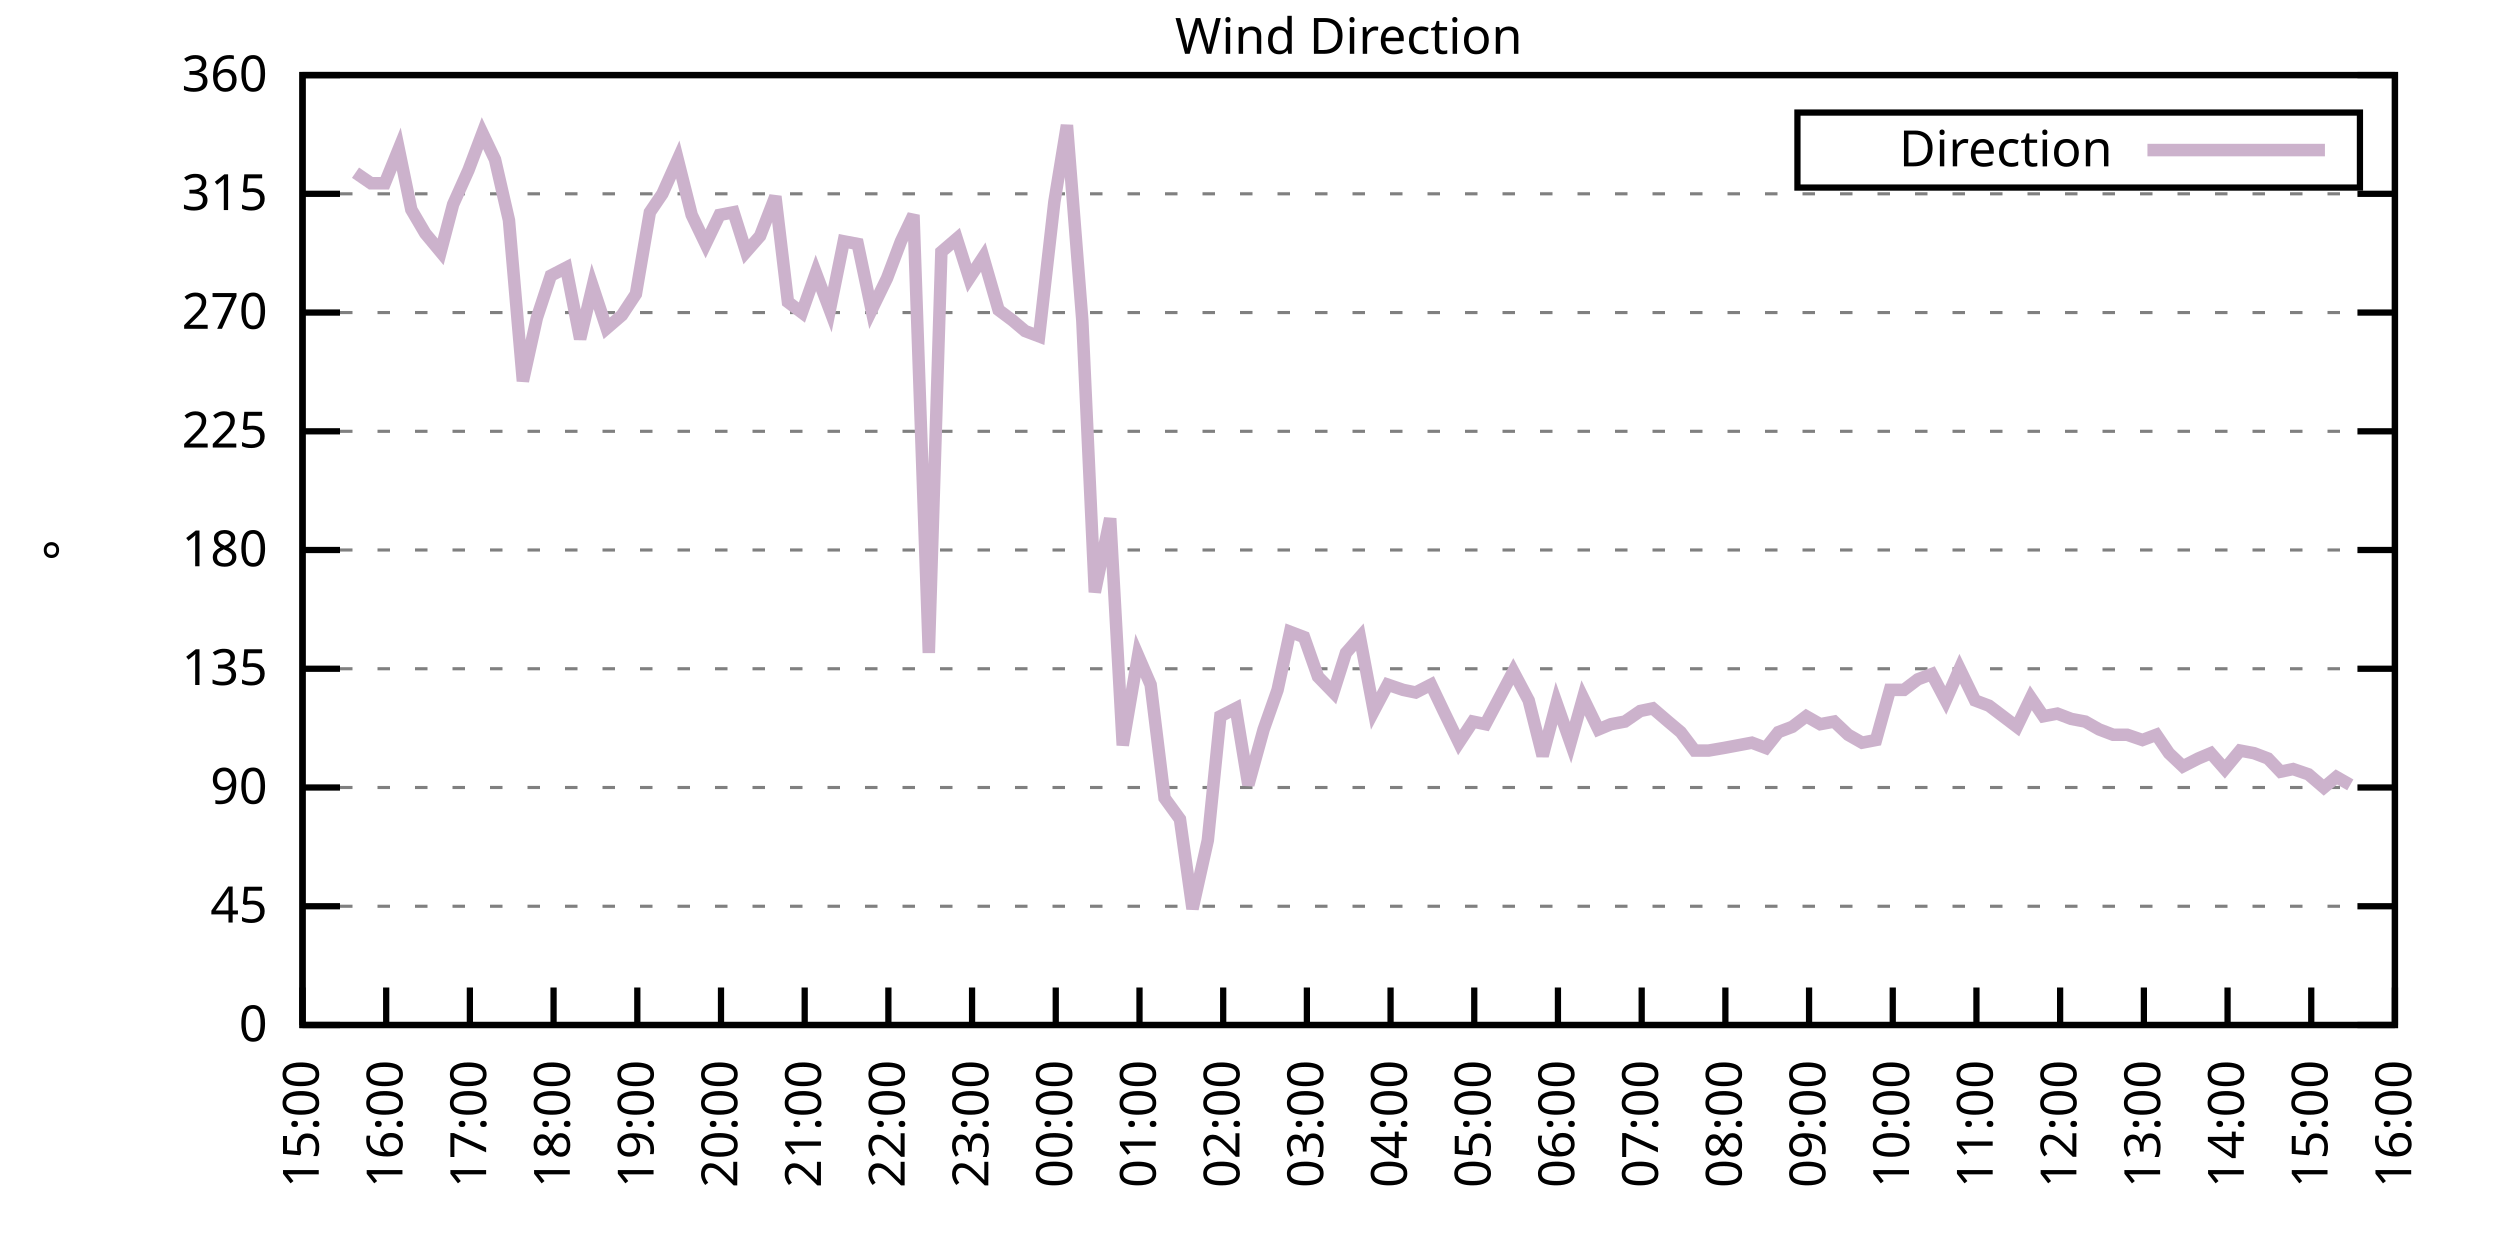
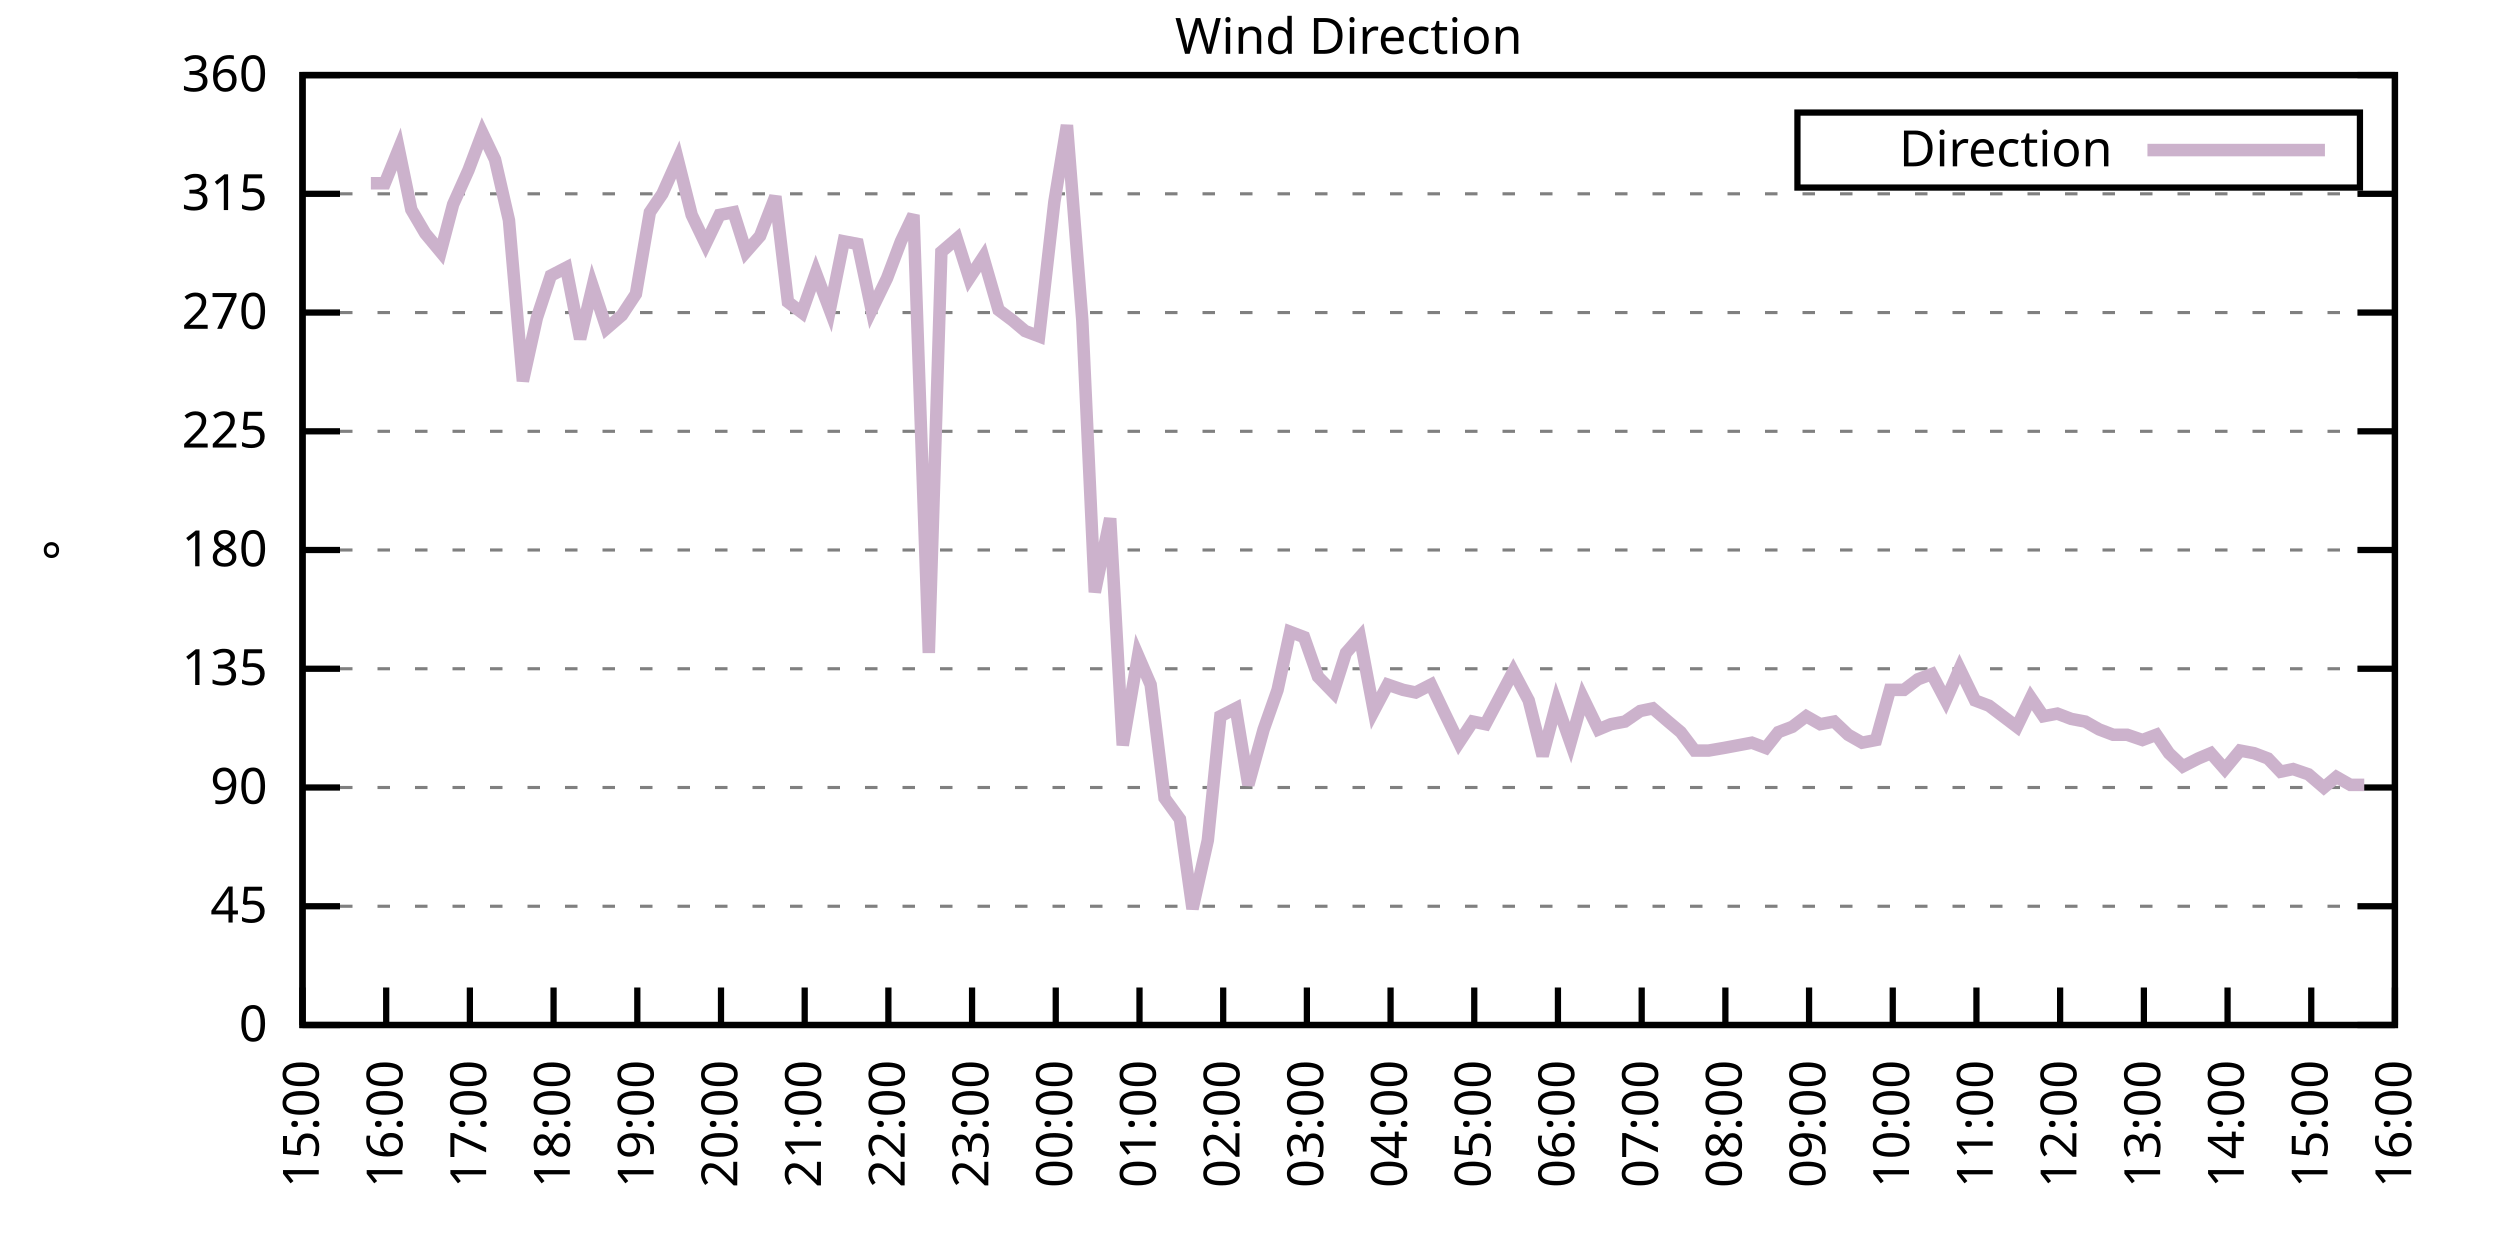
<svg xmlns="http://www.w3.org/2000/svg" xmlns:xlink="http://www.w3.org/1999/xlink" width="400" height="200" viewBox="0 0 400 200">
  <g id="gnuplot_canvas">
    <rect x="0" y="0" width="400" height="200" fill="none" />
    <defs>
      <circle id="gpDot" r="0.5" stroke-width="0.5" stroke="currentColor" />
      <path id="gpPt0" stroke-width="0.333" stroke="currentColor" d="M-1,0 h2 M0,-1 v2" />
      <path id="gpPt1" stroke-width="0.333" stroke="currentColor" d="M-1,-1 L1,1 M1,-1 L-1,1" />
      <path id="gpPt2" stroke-width="0.333" stroke="currentColor" d="M-1,0 L1,0 M0,-1 L0,1 M-1,-1 L1,1 M-1,1 L1,-1" />
      <rect id="gpPt3" stroke-width="0.333" stroke="currentColor" x="-1" y="-1" width="2" height="2" />
      <rect id="gpPt4" stroke-width="0.333" stroke="currentColor" fill="currentColor" x="-1" y="-1" width="2" height="2" />
      <circle id="gpPt5" stroke-width="0.333" stroke="currentColor" cx="0" cy="0" r="1" />
      <use xlink:href="#gpPt5" id="gpPt6" fill="currentColor" stroke="none" />
      <path id="gpPt7" stroke-width="0.333" stroke="currentColor" d="M0,-1.33 L-1.33,0.67 L1.33,0.67 z" />
      <use xlink:href="#gpPt7" id="gpPt8" fill="currentColor" stroke="none" />
      <use xlink:href="#gpPt7" id="gpPt9" stroke="currentColor" transform="rotate(180)" />
      <use xlink:href="#gpPt9" id="gpPt10" fill="currentColor" stroke="none" />
      <use xlink:href="#gpPt3" id="gpPt11" stroke="currentColor" transform="rotate(45)" />
      <use xlink:href="#gpPt11" id="gpPt12" fill="currentColor" stroke="none" />
      <path id="gpPt13" stroke-width="0.333" stroke="currentColor" d="M0,1.330 L1.265,0.411 L0.782,-1.067 L-0.782,-1.076 L-1.265,0.411 z" />
      <use xlink:href="#gpPt13" id="gpPt14" fill="currentColor" stroke="none" />
      <filter id="textbox" filterUnits="objectBoundingBox" x="0" y="0" height="1" width="1">
        <feFlood flood-color="white" flood-opacity="1" result="bgnd" />
        <feComposite in="SourceGraphic" in2="bgnd" operator="atop" />
      </filter>
      <filter id="greybox" filterUnits="objectBoundingBox" x="0" y="0" height="1" width="1">
        <feFlood flood-color="lightgrey" flood-opacity="1" result="grey" />
        <feComposite in="SourceGraphic" in2="grey" operator="atop" />
      </filter>
    </defs>
    <g fill="none" color="white" stroke="currentColor" stroke-width="1.00" stroke-linecap="butt" stroke-linejoin="miter">
</g>
    <g fill="none" color="black" stroke="currentColor" stroke-width="1.00" stroke-linecap="butt" stroke-linejoin="miter">
      <g stroke="none" shape-rendering="crispEdges">
        <polygon fill="rgb(255, 255, 255)" points="48.40,164.00 383.18,164.00 383.18,12.02 48.40,12.02 " />
      </g>
    </g>
    <g fill="none" color="black" stroke="currentColor" stroke-width="1.00" stroke-linecap="butt" stroke-linejoin="miter">
</g>
    <g fill="none" color="black" stroke="black" stroke-width="0.50" stroke-linecap="butt" stroke-linejoin="miter">
</g>
    <g fill="none" color="gray" stroke="currentColor" stroke-width="0.50" stroke-linecap="butt" stroke-linejoin="miter">
      <path stroke="gray" stroke-dasharray="2,4" class="gridline" d="M48.40,164.00 L383.19,164.00  " />
    </g>
    <g fill="none" color="gray" stroke="gray" stroke-width="1.00" stroke-linecap="butt" stroke-linejoin="miter">
</g>
    <g fill="none" color="black" stroke="currentColor" stroke-width="1.00" stroke-linecap="butt" stroke-linejoin="miter">
      <path stroke="black" d="M48.40,164.00 L54.40,164.00 M383.19,164.00 L377.19,164.00  " />
      <g transform="translate(42.80,166.60)" stroke="none" fill="black" font-family="Sans" font-size="8.00" text-anchor="end">
        <text>
          <tspan font-family="Sans"> 0</tspan>
        </text>
      </g>
    </g>
    <g fill="none" color="black" stroke="currentColor" stroke-width="1.00" stroke-linecap="butt" stroke-linejoin="miter">
</g>
    <g fill="none" color="black" stroke="black" stroke-width="0.50" stroke-linecap="butt" stroke-linejoin="miter">
</g>
    <g fill="none" color="gray" stroke="currentColor" stroke-width="0.50" stroke-linecap="butt" stroke-linejoin="miter">
      <path stroke="gray" stroke-dasharray="2,4" class="gridline" d="M48.40,145.00 L383.19,145.00  " />
    </g>
    <g fill="none" color="gray" stroke="gray" stroke-width="1.00" stroke-linecap="butt" stroke-linejoin="miter">
</g>
    <g fill="none" color="black" stroke="currentColor" stroke-width="1.00" stroke-linecap="butt" stroke-linejoin="miter">
      <path stroke="black" d="M48.40,145.00 L54.40,145.00 M383.19,145.00 L377.19,145.00  " />
      <g transform="translate(42.80,147.60)" stroke="none" fill="black" font-family="Sans" font-size="8.00" text-anchor="end">
        <text>
          <tspan font-family="Sans"> 45</tspan>
        </text>
      </g>
    </g>
    <g fill="none" color="black" stroke="currentColor" stroke-width="1.00" stroke-linecap="butt" stroke-linejoin="miter">
</g>
    <g fill="none" color="black" stroke="black" stroke-width="0.50" stroke-linecap="butt" stroke-linejoin="miter">
</g>
    <g fill="none" color="gray" stroke="currentColor" stroke-width="0.50" stroke-linecap="butt" stroke-linejoin="miter">
      <path stroke="gray" stroke-dasharray="2,4" class="gridline" d="M48.40,126.00 L383.19,126.00  " />
    </g>
    <g fill="none" color="gray" stroke="gray" stroke-width="1.00" stroke-linecap="butt" stroke-linejoin="miter">
</g>
    <g fill="none" color="black" stroke="currentColor" stroke-width="1.00" stroke-linecap="butt" stroke-linejoin="miter">
      <path stroke="black" d="M48.40,126.00 L54.40,126.00 M383.19,126.00 L377.19,126.00  " />
      <g transform="translate(42.80,128.60)" stroke="none" fill="black" font-family="Sans" font-size="8.00" text-anchor="end">
        <text>
          <tspan font-family="Sans"> 90</tspan>
        </text>
      </g>
    </g>
    <g fill="none" color="black" stroke="currentColor" stroke-width="1.00" stroke-linecap="butt" stroke-linejoin="miter">
</g>
    <g fill="none" color="black" stroke="black" stroke-width="0.50" stroke-linecap="butt" stroke-linejoin="miter">
</g>
    <g fill="none" color="gray" stroke="currentColor" stroke-width="0.50" stroke-linecap="butt" stroke-linejoin="miter">
      <path stroke="gray" stroke-dasharray="2,4" class="gridline" d="M48.40,107.00 L383.19,107.00  " />
    </g>
    <g fill="none" color="gray" stroke="gray" stroke-width="1.00" stroke-linecap="butt" stroke-linejoin="miter">
</g>
    <g fill="none" color="black" stroke="currentColor" stroke-width="1.00" stroke-linecap="butt" stroke-linejoin="miter">
      <path stroke="black" d="M48.40,107.00 L54.40,107.00 M383.19,107.00 L377.19,107.00  " />
      <g transform="translate(42.80,109.60)" stroke="none" fill="black" font-family="Sans" font-size="8.00" text-anchor="end">
        <text>
          <tspan font-family="Sans"> 135</tspan>
        </text>
      </g>
    </g>
    <g fill="none" color="black" stroke="currentColor" stroke-width="1.00" stroke-linecap="butt" stroke-linejoin="miter">
</g>
    <g fill="none" color="black" stroke="black" stroke-width="0.50" stroke-linecap="butt" stroke-linejoin="miter">
</g>
    <g fill="none" color="gray" stroke="currentColor" stroke-width="0.50" stroke-linecap="butt" stroke-linejoin="miter">
      <path stroke="gray" stroke-dasharray="2,4" class="gridline" d="M48.40,88.00 L383.19,88.00  " />
    </g>
    <g fill="none" color="gray" stroke="gray" stroke-width="1.00" stroke-linecap="butt" stroke-linejoin="miter">
</g>
    <g fill="none" color="black" stroke="currentColor" stroke-width="1.00" stroke-linecap="butt" stroke-linejoin="miter">
      <path stroke="black" d="M48.40,88.00 L54.40,88.00 M383.19,88.00 L377.19,88.00  " />
      <g transform="translate(42.80,90.60)" stroke="none" fill="black" font-family="Sans" font-size="8.00" text-anchor="end">
        <text>
          <tspan font-family="Sans"> 180</tspan>
        </text>
      </g>
    </g>
    <g fill="none" color="black" stroke="currentColor" stroke-width="1.00" stroke-linecap="butt" stroke-linejoin="miter">
</g>
    <g fill="none" color="black" stroke="black" stroke-width="0.50" stroke-linecap="butt" stroke-linejoin="miter">
</g>
    <g fill="none" color="gray" stroke="currentColor" stroke-width="0.50" stroke-linecap="butt" stroke-linejoin="miter">
      <path stroke="gray" stroke-dasharray="2,4" class="gridline" d="M48.40,69.01 L383.19,69.01  " />
    </g>
    <g fill="none" color="gray" stroke="gray" stroke-width="1.00" stroke-linecap="butt" stroke-linejoin="miter">
</g>
    <g fill="none" color="black" stroke="currentColor" stroke-width="1.00" stroke-linecap="butt" stroke-linejoin="miter">
      <path stroke="black" d="M48.40,69.01 L54.40,69.01 M383.19,69.01 L377.19,69.01  " />
      <g transform="translate(42.80,71.61)" stroke="none" fill="black" font-family="Sans" font-size="8.00" text-anchor="end">
        <text>
          <tspan font-family="Sans"> 225</tspan>
        </text>
      </g>
    </g>
    <g fill="none" color="black" stroke="currentColor" stroke-width="1.00" stroke-linecap="butt" stroke-linejoin="miter">
</g>
    <g fill="none" color="black" stroke="black" stroke-width="0.50" stroke-linecap="butt" stroke-linejoin="miter">
</g>
    <g fill="none" color="gray" stroke="currentColor" stroke-width="0.50" stroke-linecap="butt" stroke-linejoin="miter">
      <path stroke="gray" stroke-dasharray="2,4" class="gridline" d="M48.40,50.01 L383.19,50.01  " />
    </g>
    <g fill="none" color="gray" stroke="gray" stroke-width="1.00" stroke-linecap="butt" stroke-linejoin="miter">
</g>
    <g fill="none" color="black" stroke="currentColor" stroke-width="1.00" stroke-linecap="butt" stroke-linejoin="miter">
      <path stroke="black" d="M48.40,50.01 L54.40,50.01 M383.19,50.01 L377.19,50.01  " />
      <g transform="translate(42.80,52.61)" stroke="none" fill="black" font-family="Sans" font-size="8.00" text-anchor="end">
        <text>
          <tspan font-family="Sans"> 270</tspan>
        </text>
      </g>
    </g>
    <g fill="none" color="black" stroke="currentColor" stroke-width="1.00" stroke-linecap="butt" stroke-linejoin="miter">
</g>
    <g fill="none" color="black" stroke="black" stroke-width="0.50" stroke-linecap="butt" stroke-linejoin="miter">
</g>
    <g fill="none" color="gray" stroke="currentColor" stroke-width="0.50" stroke-linecap="butt" stroke-linejoin="miter">
      <path stroke="gray" stroke-dasharray="2,4" class="gridline" d="M48.40,31.01 L383.19,31.01  " />
    </g>
    <g fill="none" color="gray" stroke="gray" stroke-width="1.00" stroke-linecap="butt" stroke-linejoin="miter">
</g>
    <g fill="none" color="black" stroke="currentColor" stroke-width="1.00" stroke-linecap="butt" stroke-linejoin="miter">
      <path stroke="black" d="M48.40,31.01 L54.40,31.01 M383.19,31.01 L377.19,31.01  " />
      <g transform="translate(42.80,33.61)" stroke="none" fill="black" font-family="Sans" font-size="8.00" text-anchor="end">
        <text>
          <tspan font-family="Sans"> 315</tspan>
        </text>
      </g>
    </g>
    <g fill="none" color="black" stroke="currentColor" stroke-width="1.00" stroke-linecap="butt" stroke-linejoin="miter">
</g>
    <g fill="none" color="black" stroke="black" stroke-width="0.50" stroke-linecap="butt" stroke-linejoin="miter">
</g>
    <g fill="none" color="gray" stroke="currentColor" stroke-width="0.50" stroke-linecap="butt" stroke-linejoin="miter">
      <path stroke="gray" stroke-dasharray="2,4" class="gridline" d="M48.40,12.01 L383.19,12.01  " />
    </g>
    <g fill="none" color="gray" stroke="gray" stroke-width="1.00" stroke-linecap="butt" stroke-linejoin="miter">
</g>
    <g fill="none" color="black" stroke="currentColor" stroke-width="1.00" stroke-linecap="butt" stroke-linejoin="miter">
      <path stroke="black" d="M48.40,12.01 L54.40,12.01 M383.19,12.01 L377.19,12.01  " />
      <g transform="translate(42.80,14.61)" stroke="none" fill="black" font-family="Sans" font-size="8.00" text-anchor="end">
        <text>
          <tspan font-family="Sans"> 360</tspan>
        </text>
      </g>
    </g>
    <g fill="none" color="black" stroke="currentColor" stroke-width="1.00" stroke-linecap="butt" stroke-linejoin="miter">
      <path stroke="black" d="M48.40,164.00 L48.40,158.00  " />
      <g transform="translate(51.00,169.60) rotate(270.00)" stroke="none" fill="black" font-family="Sans" font-size="8.00" text-anchor="end">
        <text>
          <tspan font-family="Sans">15:00</tspan>
        </text>
      </g>
    </g>
    <g fill="none" color="black" stroke="currentColor" stroke-width="1.00" stroke-linecap="butt" stroke-linejoin="miter">
      <path stroke="black" d="M61.79,164.00 L61.79,158.00  " />
      <g transform="translate(64.39,169.60) rotate(270.00)" stroke="none" fill="black" font-family="Sans" font-size="8.00" text-anchor="end">
        <text>
          <tspan font-family="Sans">16:00</tspan>
        </text>
      </g>
    </g>
    <g fill="none" color="black" stroke="currentColor" stroke-width="1.00" stroke-linecap="butt" stroke-linejoin="miter">
      <path stroke="black" d="M75.18,164.00 L75.18,158.00  " />
      <g transform="translate(77.78,169.60) rotate(270.00)" stroke="none" fill="black" font-family="Sans" font-size="8.00" text-anchor="end">
        <text>
          <tspan font-family="Sans">17:00</tspan>
        </text>
      </g>
    </g>
    <g fill="none" color="black" stroke="currentColor" stroke-width="1.00" stroke-linecap="butt" stroke-linejoin="miter">
      <path stroke="black" d="M88.57,164.00 L88.57,158.00  " />
      <g transform="translate(91.17,169.60) rotate(270.00)" stroke="none" fill="black" font-family="Sans" font-size="8.00" text-anchor="end">
        <text>
          <tspan font-family="Sans">18:00</tspan>
        </text>
      </g>
    </g>
    <g fill="none" color="black" stroke="currentColor" stroke-width="1.00" stroke-linecap="butt" stroke-linejoin="miter">
      <path stroke="black" d="M101.97,164.00 L101.97,158.00  " />
      <g transform="translate(104.57,169.60) rotate(270.00)" stroke="none" fill="black" font-family="Sans" font-size="8.00" text-anchor="end">
        <text>
          <tspan font-family="Sans">19:00</tspan>
        </text>
      </g>
    </g>
    <g fill="none" color="black" stroke="currentColor" stroke-width="1.00" stroke-linecap="butt" stroke-linejoin="miter">
      <path stroke="black" d="M115.36,164.00 L115.36,158.00  " />
      <g transform="translate(117.96,169.60) rotate(270.00)" stroke="none" fill="black" font-family="Sans" font-size="8.00" text-anchor="end">
        <text>
          <tspan font-family="Sans">20:00</tspan>
        </text>
      </g>
    </g>
    <g fill="none" color="black" stroke="currentColor" stroke-width="1.00" stroke-linecap="butt" stroke-linejoin="miter">
      <path stroke="black" d="M128.75,164.00 L128.75,158.00  " />
      <g transform="translate(131.35,169.60) rotate(270.00)" stroke="none" fill="black" font-family="Sans" font-size="8.00" text-anchor="end">
        <text>
          <tspan font-family="Sans">21:00</tspan>
        </text>
      </g>
    </g>
    <g fill="none" color="black" stroke="currentColor" stroke-width="1.00" stroke-linecap="butt" stroke-linejoin="miter">
      <path stroke="black" d="M142.14,164.00 L142.14,158.00  " />
      <g transform="translate(144.74,169.60) rotate(270.00)" stroke="none" fill="black" font-family="Sans" font-size="8.00" text-anchor="end">
        <text>
          <tspan font-family="Sans">22:00</tspan>
        </text>
      </g>
    </g>
    <g fill="none" color="black" stroke="currentColor" stroke-width="1.00" stroke-linecap="butt" stroke-linejoin="miter">
      <path stroke="black" d="M155.53,164.00 L155.53,158.00  " />
      <g transform="translate(158.13,169.60) rotate(270.00)" stroke="none" fill="black" font-family="Sans" font-size="8.00" text-anchor="end">
        <text>
          <tspan font-family="Sans">23:00</tspan>
        </text>
      </g>
    </g>
    <g fill="none" color="black" stroke="currentColor" stroke-width="1.00" stroke-linecap="butt" stroke-linejoin="miter">
      <path stroke="black" d="M168.92,164.00 L168.92,158.00  " />
      <g transform="translate(171.52,169.60) rotate(270.00)" stroke="none" fill="black" font-family="Sans" font-size="8.00" text-anchor="end">
        <text>
          <tspan font-family="Sans">00:00</tspan>
        </text>
      </g>
    </g>
    <g fill="none" color="black" stroke="currentColor" stroke-width="1.00" stroke-linecap="butt" stroke-linejoin="miter">
      <path stroke="black" d="M182.32,164.00 L182.32,158.00  " />
      <g transform="translate(184.92,169.60) rotate(270.00)" stroke="none" fill="black" font-family="Sans" font-size="8.00" text-anchor="end">
        <text>
          <tspan font-family="Sans">01:00</tspan>
        </text>
      </g>
    </g>
    <g fill="none" color="black" stroke="currentColor" stroke-width="1.00" stroke-linecap="butt" stroke-linejoin="miter">
      <path stroke="black" d="M195.71,164.00 L195.71,158.00  " />
      <g transform="translate(198.31,169.60) rotate(270.00)" stroke="none" fill="black" font-family="Sans" font-size="8.00" text-anchor="end">
        <text>
          <tspan font-family="Sans">02:00</tspan>
        </text>
      </g>
    </g>
    <g fill="none" color="black" stroke="currentColor" stroke-width="1.00" stroke-linecap="butt" stroke-linejoin="miter">
      <path stroke="black" d="M209.10,164.00 L209.10,158.00  " />
      <g transform="translate(211.70,169.60) rotate(270.00)" stroke="none" fill="black" font-family="Sans" font-size="8.00" text-anchor="end">
        <text>
          <tspan font-family="Sans">03:00</tspan>
        </text>
      </g>
    </g>
    <g fill="none" color="black" stroke="currentColor" stroke-width="1.00" stroke-linecap="butt" stroke-linejoin="miter">
      <path stroke="black" d="M222.49,164.00 L222.49,158.00  " />
      <g transform="translate(225.09,169.60) rotate(270.00)" stroke="none" fill="black" font-family="Sans" font-size="8.00" text-anchor="end">
        <text>
          <tspan font-family="Sans">04:00</tspan>
        </text>
      </g>
    </g>
    <g fill="none" color="black" stroke="currentColor" stroke-width="1.00" stroke-linecap="butt" stroke-linejoin="miter">
      <path stroke="black" d="M235.88,164.00 L235.88,158.00  " />
      <g transform="translate(238.48,169.60) rotate(270.00)" stroke="none" fill="black" font-family="Sans" font-size="8.00" text-anchor="end">
        <text>
          <tspan font-family="Sans">05:00</tspan>
        </text>
      </g>
    </g>
    <g fill="none" color="black" stroke="currentColor" stroke-width="1.00" stroke-linecap="butt" stroke-linejoin="miter">
      <path stroke="black" d="M249.27,164.00 L249.27,158.00  " />
      <g transform="translate(251.87,169.60) rotate(270.00)" stroke="none" fill="black" font-family="Sans" font-size="8.00" text-anchor="end">
        <text>
          <tspan font-family="Sans">06:00</tspan>
        </text>
      </g>
    </g>
    <g fill="none" color="black" stroke="currentColor" stroke-width="1.00" stroke-linecap="butt" stroke-linejoin="miter">
      <path stroke="black" d="M262.67,164.00 L262.67,158.00  " />
      <g transform="translate(265.27,169.60) rotate(270.00)" stroke="none" fill="black" font-family="Sans" font-size="8.00" text-anchor="end">
        <text>
          <tspan font-family="Sans">07:00</tspan>
        </text>
      </g>
    </g>
    <g fill="none" color="black" stroke="currentColor" stroke-width="1.00" stroke-linecap="butt" stroke-linejoin="miter">
      <path stroke="black" d="M276.06,164.00 L276.06,158.00  " />
      <g transform="translate(278.66,169.60) rotate(270.00)" stroke="none" fill="black" font-family="Sans" font-size="8.00" text-anchor="end">
        <text>
          <tspan font-family="Sans">08:00</tspan>
        </text>
      </g>
    </g>
    <g fill="none" color="black" stroke="currentColor" stroke-width="1.00" stroke-linecap="butt" stroke-linejoin="miter">
      <path stroke="black" d="M289.45,164.00 L289.45,158.00  " />
      <g transform="translate(292.05,169.60) rotate(270.00)" stroke="none" fill="black" font-family="Sans" font-size="8.00" text-anchor="end">
        <text>
          <tspan font-family="Sans">09:00</tspan>
        </text>
      </g>
    </g>
    <g fill="none" color="black" stroke="currentColor" stroke-width="1.00" stroke-linecap="butt" stroke-linejoin="miter">
      <path stroke="black" d="M302.84,164.00 L302.84,158.00  " />
      <g transform="translate(305.44,169.60) rotate(270.00)" stroke="none" fill="black" font-family="Sans" font-size="8.00" text-anchor="end">
        <text>
          <tspan font-family="Sans">10:00</tspan>
        </text>
      </g>
    </g>
    <g fill="none" color="black" stroke="currentColor" stroke-width="1.00" stroke-linecap="butt" stroke-linejoin="miter">
      <path stroke="black" d="M316.23,164.00 L316.23,158.00  " />
      <g transform="translate(318.83,169.60) rotate(270.00)" stroke="none" fill="black" font-family="Sans" font-size="8.00" text-anchor="end">
        <text>
          <tspan font-family="Sans">11:00</tspan>
        </text>
      </g>
    </g>
    <g fill="none" color="black" stroke="currentColor" stroke-width="1.00" stroke-linecap="butt" stroke-linejoin="miter">
      <path stroke="black" d="M329.62,164.00 L329.62,158.00  " />
      <g transform="translate(332.22,169.60) rotate(270.00)" stroke="none" fill="black" font-family="Sans" font-size="8.00" text-anchor="end">
        <text>
          <tspan font-family="Sans">12:00</tspan>
        </text>
      </g>
    </g>
    <g fill="none" color="black" stroke="currentColor" stroke-width="1.00" stroke-linecap="butt" stroke-linejoin="miter">
      <path stroke="black" d="M343.02,164.00 L343.02,158.00  " />
      <g transform="translate(345.62,169.60) rotate(270.00)" stroke="none" fill="black" font-family="Sans" font-size="8.00" text-anchor="end">
        <text>
          <tspan font-family="Sans">13:00</tspan>
        </text>
      </g>
    </g>
    <g fill="none" color="black" stroke="currentColor" stroke-width="1.00" stroke-linecap="butt" stroke-linejoin="miter">
      <path stroke="black" d="M356.41,164.00 L356.41,158.00  " />
      <g transform="translate(359.01,169.60) rotate(270.00)" stroke="none" fill="black" font-family="Sans" font-size="8.00" text-anchor="end">
        <text>
          <tspan font-family="Sans">14:00</tspan>
        </text>
      </g>
    </g>
    <g fill="none" color="black" stroke="currentColor" stroke-width="1.00" stroke-linecap="butt" stroke-linejoin="miter">
      <path stroke="black" d="M369.80,164.00 L369.80,158.00  " />
      <g transform="translate(372.40,169.60) rotate(270.00)" stroke="none" fill="black" font-family="Sans" font-size="8.00" text-anchor="end">
        <text>
          <tspan font-family="Sans">15:00</tspan>
        </text>
      </g>
    </g>
    <g fill="none" color="black" stroke="currentColor" stroke-width="1.00" stroke-linecap="butt" stroke-linejoin="miter">
      <path stroke="black" d="M383.19,164.00 L383.19,158.00  " />
      <g transform="translate(385.79,169.60) rotate(270.00)" stroke="none" fill="black" font-family="Sans" font-size="8.00" text-anchor="end">
        <text>
          <tspan font-family="Sans">16:00</tspan>
        </text>
      </g>
    </g>
    <g fill="none" color="black" stroke="currentColor" stroke-width="1.00" stroke-linecap="butt" stroke-linejoin="miter">
</g>
    <g fill="none" color="black" stroke="currentColor" stroke-width="1.00" stroke-linecap="butt" stroke-linejoin="miter">
      <path stroke="black" d="M48.40,12.01 L48.40,164.00 L383.19,164.00 L383.19,12.01 L48.40,12.01 Z  " />
    </g>
    <g fill="none" color="black" stroke="currentColor" stroke-width="1.00" stroke-linecap="butt" stroke-linejoin="miter">
</g>
    <g fill="none" color="black" stroke="currentColor" stroke-width="1.00" stroke-linecap="butt" stroke-linejoin="miter">
      <path stroke="black" d="M287.59,30.01 L287.59,18.01 L377.59,18.01 L377.59,30.01 L287.59,30.01 Z  " />
    </g>
    <g id="Wind_direction_plot_1">
      <g fill="none" color="white" stroke="black" stroke-width="2.00" stroke-linecap="butt" stroke-linejoin="miter">
</g>
      <g fill="none" color="black" stroke="currentColor" stroke-width="2.00" stroke-linecap="butt" stroke-linejoin="miter">
        <g transform="translate(337.99,26.61)" stroke="none" fill="black" font-family="Sans" font-size="8.00" text-anchor="end">
          <text>
            <tspan font-family="Sans">Direction</tspan>
          </text>
        </g>
      </g>
      <g fill="none" color="black" stroke="currentColor" stroke-width="2.00" stroke-linecap="butt" stroke-linejoin="miter">
-         <path stroke="rgb(204, 178, 204)" d="M343.59,24.01 L371.99,24.01 M56.88,27.63 L59.34,29.32 L61.57,29.32 L63.80,23.83 L65.81,33.54 L68.04,37.34   L70.50,40.30 L72.50,32.70 L74.96,27.21 L77.19,21.30 L79.20,25.52 L81.43,35.23 L83.66,60.98 L85.90,50.85   L88.13,44.10 L90.58,42.83 L92.82,54.23 L94.82,45.79 L97.06,52.54 L99.51,50.43 L101.74,47.05 L103.98,33.96   L105.98,31.01 L108.44,25.52 L110.67,34.39 L112.90,39.03 L115.13,34.39 L117.37,33.96 L119.38,40.30 L121.61,37.76   L124.06,31.43 L126.07,48.32 L128.30,50.01 L130.54,43.67 L132.77,49.59 L135.00,38.61 L137.23,39.03 L139.46,49.59   L141.92,44.52 L144.15,38.61 L146.16,34.39 L148.61,104.47 L150.62,40.30 L153.08,38.19 L155.09,44.52 L157.32,41.14   L159.77,49.59 L162.01,51.27 L164.01,52.96 L166.25,53.81 L168.70,32.28 L170.71,20.03 L173.17,51.27 L175.17,94.76   L177.63,82.94 L179.64,119.25 L182.09,104.89 L184.10,109.54 L186.33,127.69 L188.79,131.07 L190.80,145.42 L193.25,134.45   L195.26,114.60 L197.72,113.34 L199.73,125.58 L202.18,116.71 L204.41,110.38 L206.42,101.09 L208.65,101.94 L210.88,108.27   L213.34,110.80 L215.35,104.47 L217.58,101.94 L219.81,113.76 L222.04,109.54 L224.50,110.38 L226.51,110.80 L228.96,109.54   L230.97,113.76 L233.43,118.83 L235.66,115.45 L237.67,115.87 L239.90,111.65 L242.13,107.43 L244.59,112.07 L246.82,120.94   L249.05,112.49 L251.28,118.83 L253.29,111.65 L255.75,116.71 L257.76,115.87 L259.99,115.45 L262.44,113.76 L264.45,113.34   L266.91,115.45 L268.92,117.14 L271.15,120.09 L273.38,120.09 L275.83,119.67 L278.07,119.25 L280.30,118.83 L282.53,119.67   L284.54,117.14 L286.77,116.29 L289.00,114.60 L291.23,115.87 L293.47,115.45 L295.70,117.56 L297.93,118.83 L300.16,118.40   L302.39,110.38 L304.63,110.38 L306.86,108.69 L309.09,107.85 L311.32,112.07 L313.55,107.00 L316.01,112.07 L318.24,112.91   L320.47,114.60 L322.70,116.29 L324.94,111.65 L326.95,114.60 L329.18,114.18 L331.41,115.03 L333.64,115.45 L335.87,116.71   L338.10,117.56 L340.34,117.56 L342.79,118.40 L345.02,117.56 L347.03,120.51 L349.26,122.62 L351.72,121.36 L353.73,120.51   L355.96,123.05 L358.42,120.09 L360.65,120.51 L362.88,121.36 L364.89,123.47 L366.90,123.05 L369.35,123.89 L371.81,126.00   L373.82,124.31 L376.05,125.58  " />
+         <path stroke="rgb(204, 178, 204)" d="M343.59,24.01 L371.99,24.01 M59.34,29.32 L61.57,29.32 L63.80,23.83 L65.81,33.54 L68.04,37.34 L70.50,40.30   L72.50,32.70 L74.96,27.21 L77.19,21.30 L79.20,25.52 L81.43,35.23 L83.66,60.98 L85.90,50.85 L88.13,44.10   L90.58,42.83 L92.82,54.23 L94.82,45.79 L97.06,52.54 L99.51,50.43 L101.74,47.05 L103.98,33.96 L105.98,31.01   L108.44,25.52 L110.67,34.39 L112.90,39.03 L115.13,34.39 L117.37,33.96 L119.38,40.30 L121.61,37.76 L124.06,31.43   L126.07,48.32 L128.30,50.01 L130.54,43.67 L132.77,49.59 L135.00,38.61 L137.23,39.03 L139.46,49.59 L141.92,44.52   L144.15,38.61 L146.16,34.39 L148.61,104.47 L150.62,40.30 L153.08,38.19 L155.09,44.52 L157.32,41.14 L159.77,49.59   L162.01,51.27 L164.01,52.96 L166.25,53.81 L168.70,32.28 L170.71,20.03 L173.17,51.27 L175.17,94.76 L177.63,82.94   L179.64,119.25 L182.09,104.89 L184.10,109.54 L186.33,127.69 L188.79,131.07 L190.80,145.42 L193.25,134.45 L195.26,114.60   L197.72,113.34 L199.73,125.58 L202.18,116.71 L204.41,110.38 L206.42,101.09 L208.65,101.94 L210.88,108.27 L213.34,110.80   L215.35,104.47 L217.58,101.94 L219.81,113.76 L222.04,109.54 L224.50,110.38 L226.51,110.80 L228.96,109.54 L230.97,113.76   L233.43,118.83 L235.66,115.45 L237.67,115.87 L239.90,111.65 L242.13,107.43 L244.59,112.07 L246.82,120.94 L249.05,112.49   L251.28,118.83 L253.29,111.65 L255.75,116.71 L257.76,115.87 L259.99,115.45 L262.44,113.76 L264.45,113.34 L266.91,115.45   L268.92,117.14 L271.15,120.09 L273.38,120.09 L275.83,119.67 L278.07,119.25 L280.30,118.83 L282.53,119.67 L284.54,117.14   L286.77,116.29 L289.00,114.60 L291.23,115.87 L293.47,115.45 L295.70,117.56 L297.93,118.83 L300.16,118.40 L302.39,110.38   L304.63,110.38 L306.86,108.69 L309.09,107.85 L311.32,112.07 L313.55,107.00 L316.01,112.07 L318.24,112.91 L320.47,114.60   L322.70,116.29 L324.94,111.65 L326.95,114.60 L329.18,114.18 L331.41,115.03 L333.64,115.45 L335.87,116.71 L338.10,117.56   L340.34,117.56 L342.79,118.40 L345.02,117.56 L347.03,120.51 L349.26,122.62 L351.72,121.36 L353.73,120.51 L355.96,123.05   L358.42,120.09 L360.65,120.51 L362.88,121.36 L364.89,123.47 L366.90,123.05 L369.35,123.89 L371.81,126.00 L373.82,124.31   L376.05,125.58 L378.28,125.58  " />
      </g>
    </g>
    <g fill="none" color="black" stroke="currentColor" stroke-width="2.00" stroke-linecap="butt" stroke-linejoin="miter">
</g>
    <g fill="none" color="black" stroke="black" stroke-width="1.00" stroke-linecap="butt" stroke-linejoin="miter">
</g>
    <g fill="none" color="black" stroke="currentColor" stroke-width="1.00" stroke-linecap="butt" stroke-linejoin="miter">
      <path stroke="black" d="M48.40,12.01 L48.40,164.00 L383.19,164.00 L383.19,12.01 L48.40,12.01 Z  " />
      <g transform="translate(12.80,88.01) rotate(270.00)" stroke="none" fill="black" font-family="Sans" font-size="8.00" text-anchor="middle">
        <text>
          <tspan font-family="Sans">°</tspan>
        </text>
      </g>
    </g>
    <g fill="none" color="black" stroke="currentColor" stroke-width="1.00" stroke-linecap="butt" stroke-linejoin="miter">
</g>
    <g fill="none" color="black" stroke="currentColor" stroke-width="1.00" stroke-linecap="butt" stroke-linejoin="miter">
      <g transform="translate(215.79,8.61)" stroke="none" fill="black" font-family="Sans" font-size="8.00" text-anchor="middle">
        <text>
          <tspan font-family="Sans">Wind Direction</tspan>
        </text>
      </g>
    </g>
    <g fill="none" color="black" stroke="currentColor" stroke-width="1.00" stroke-linecap="butt" stroke-linejoin="miter">
</g>
  </g>
</svg>
